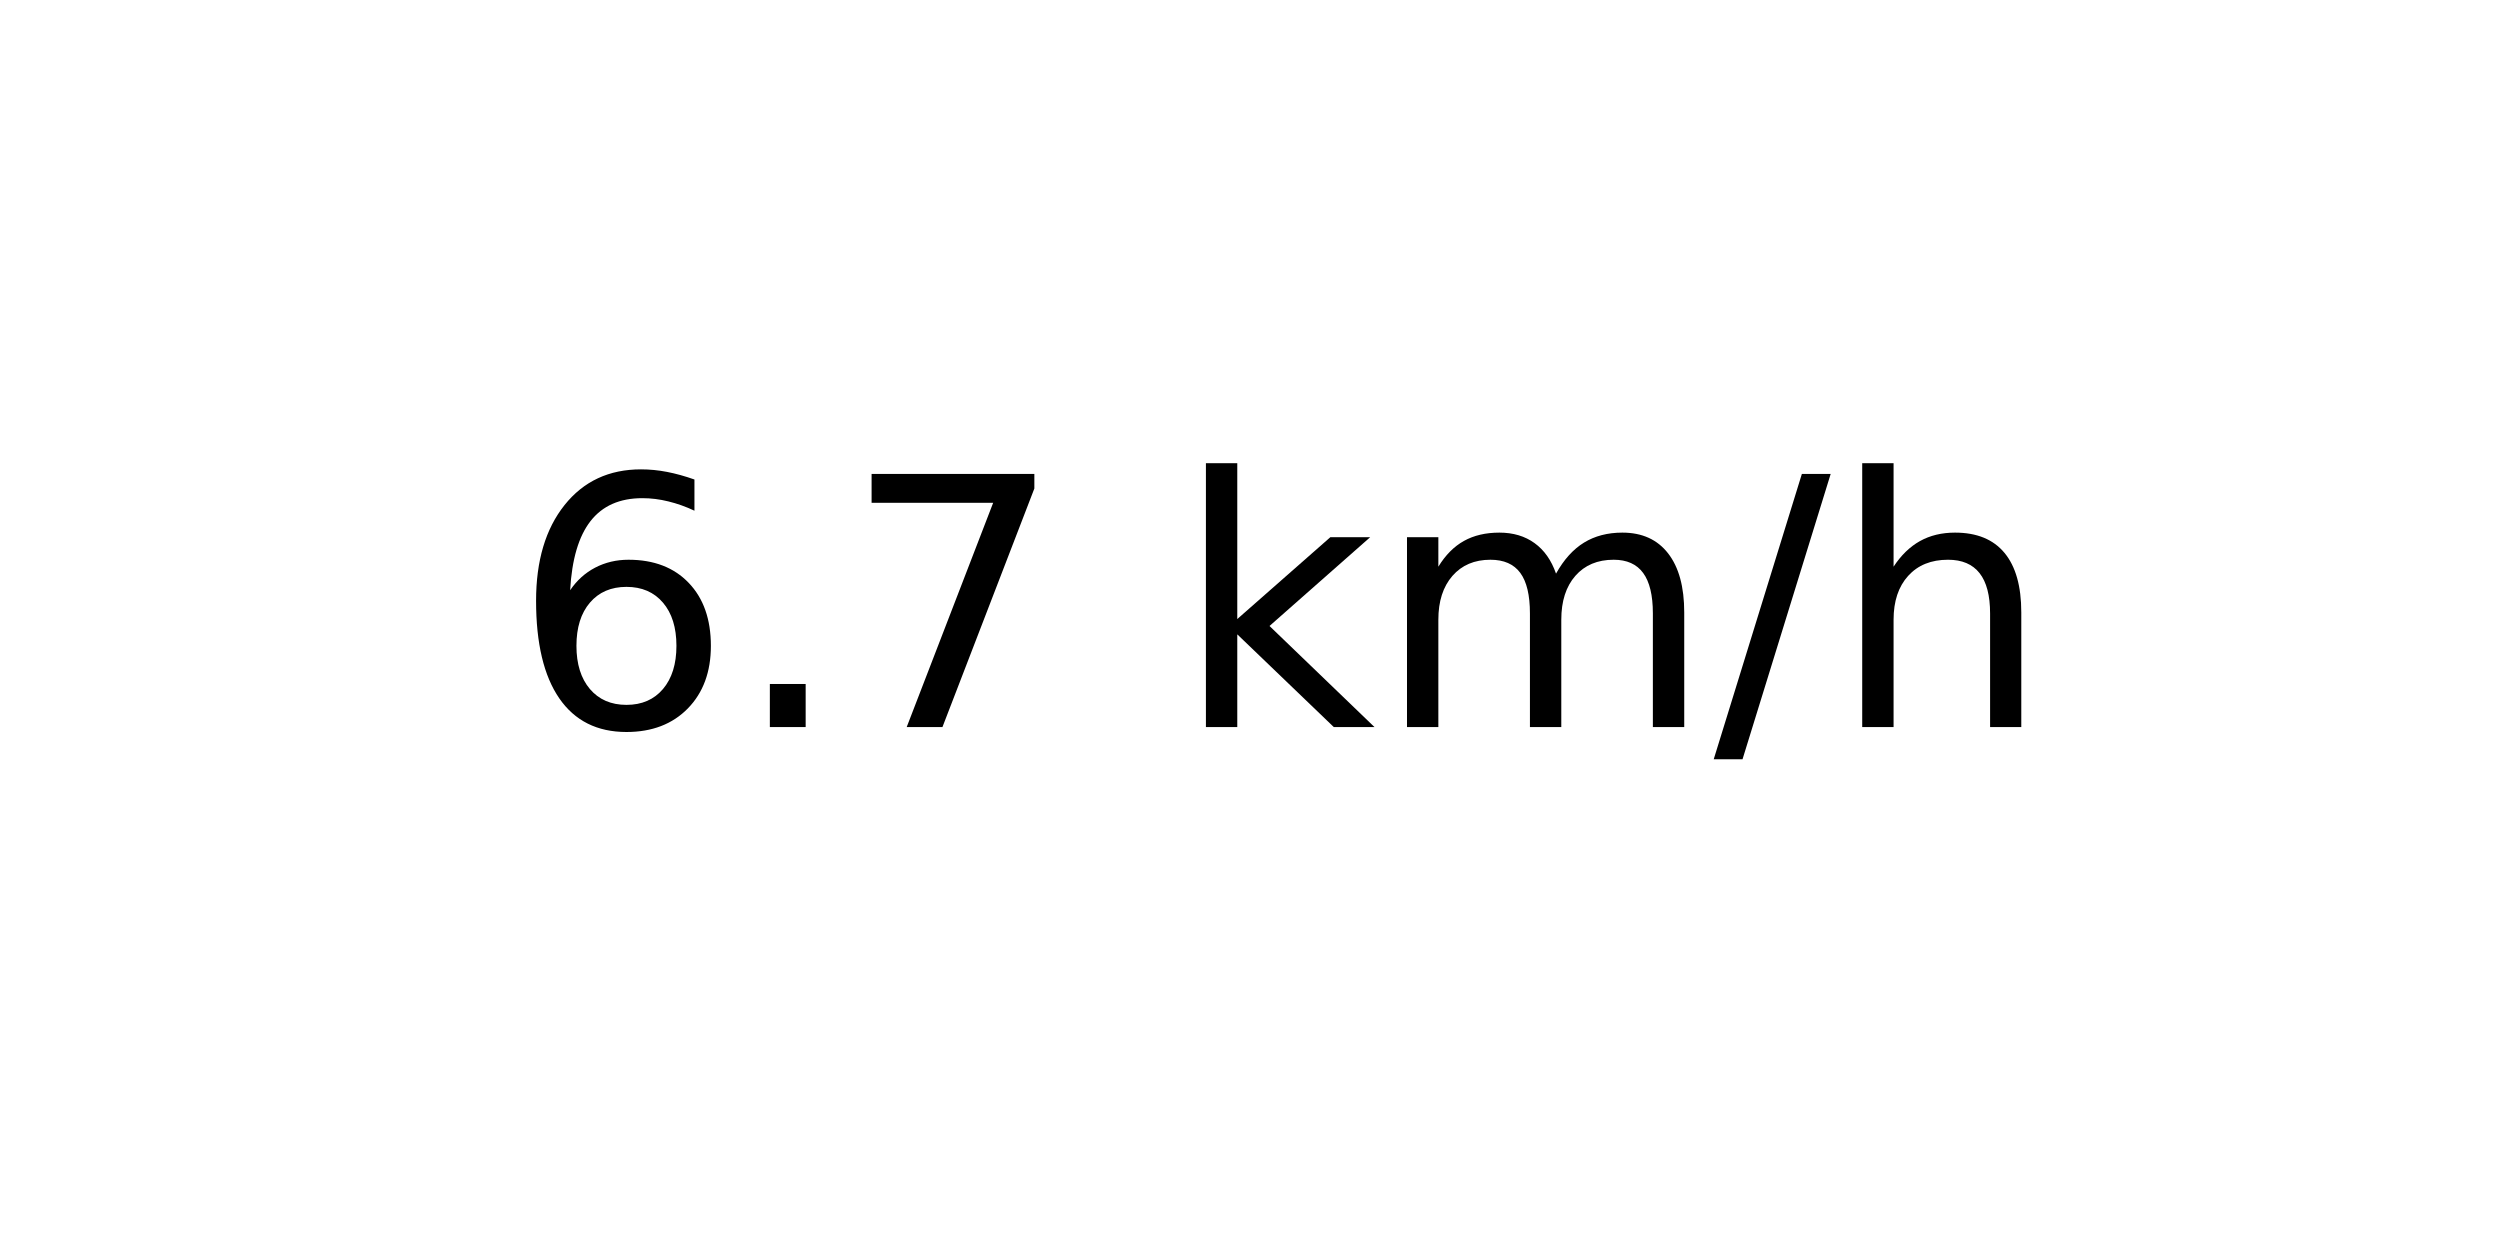
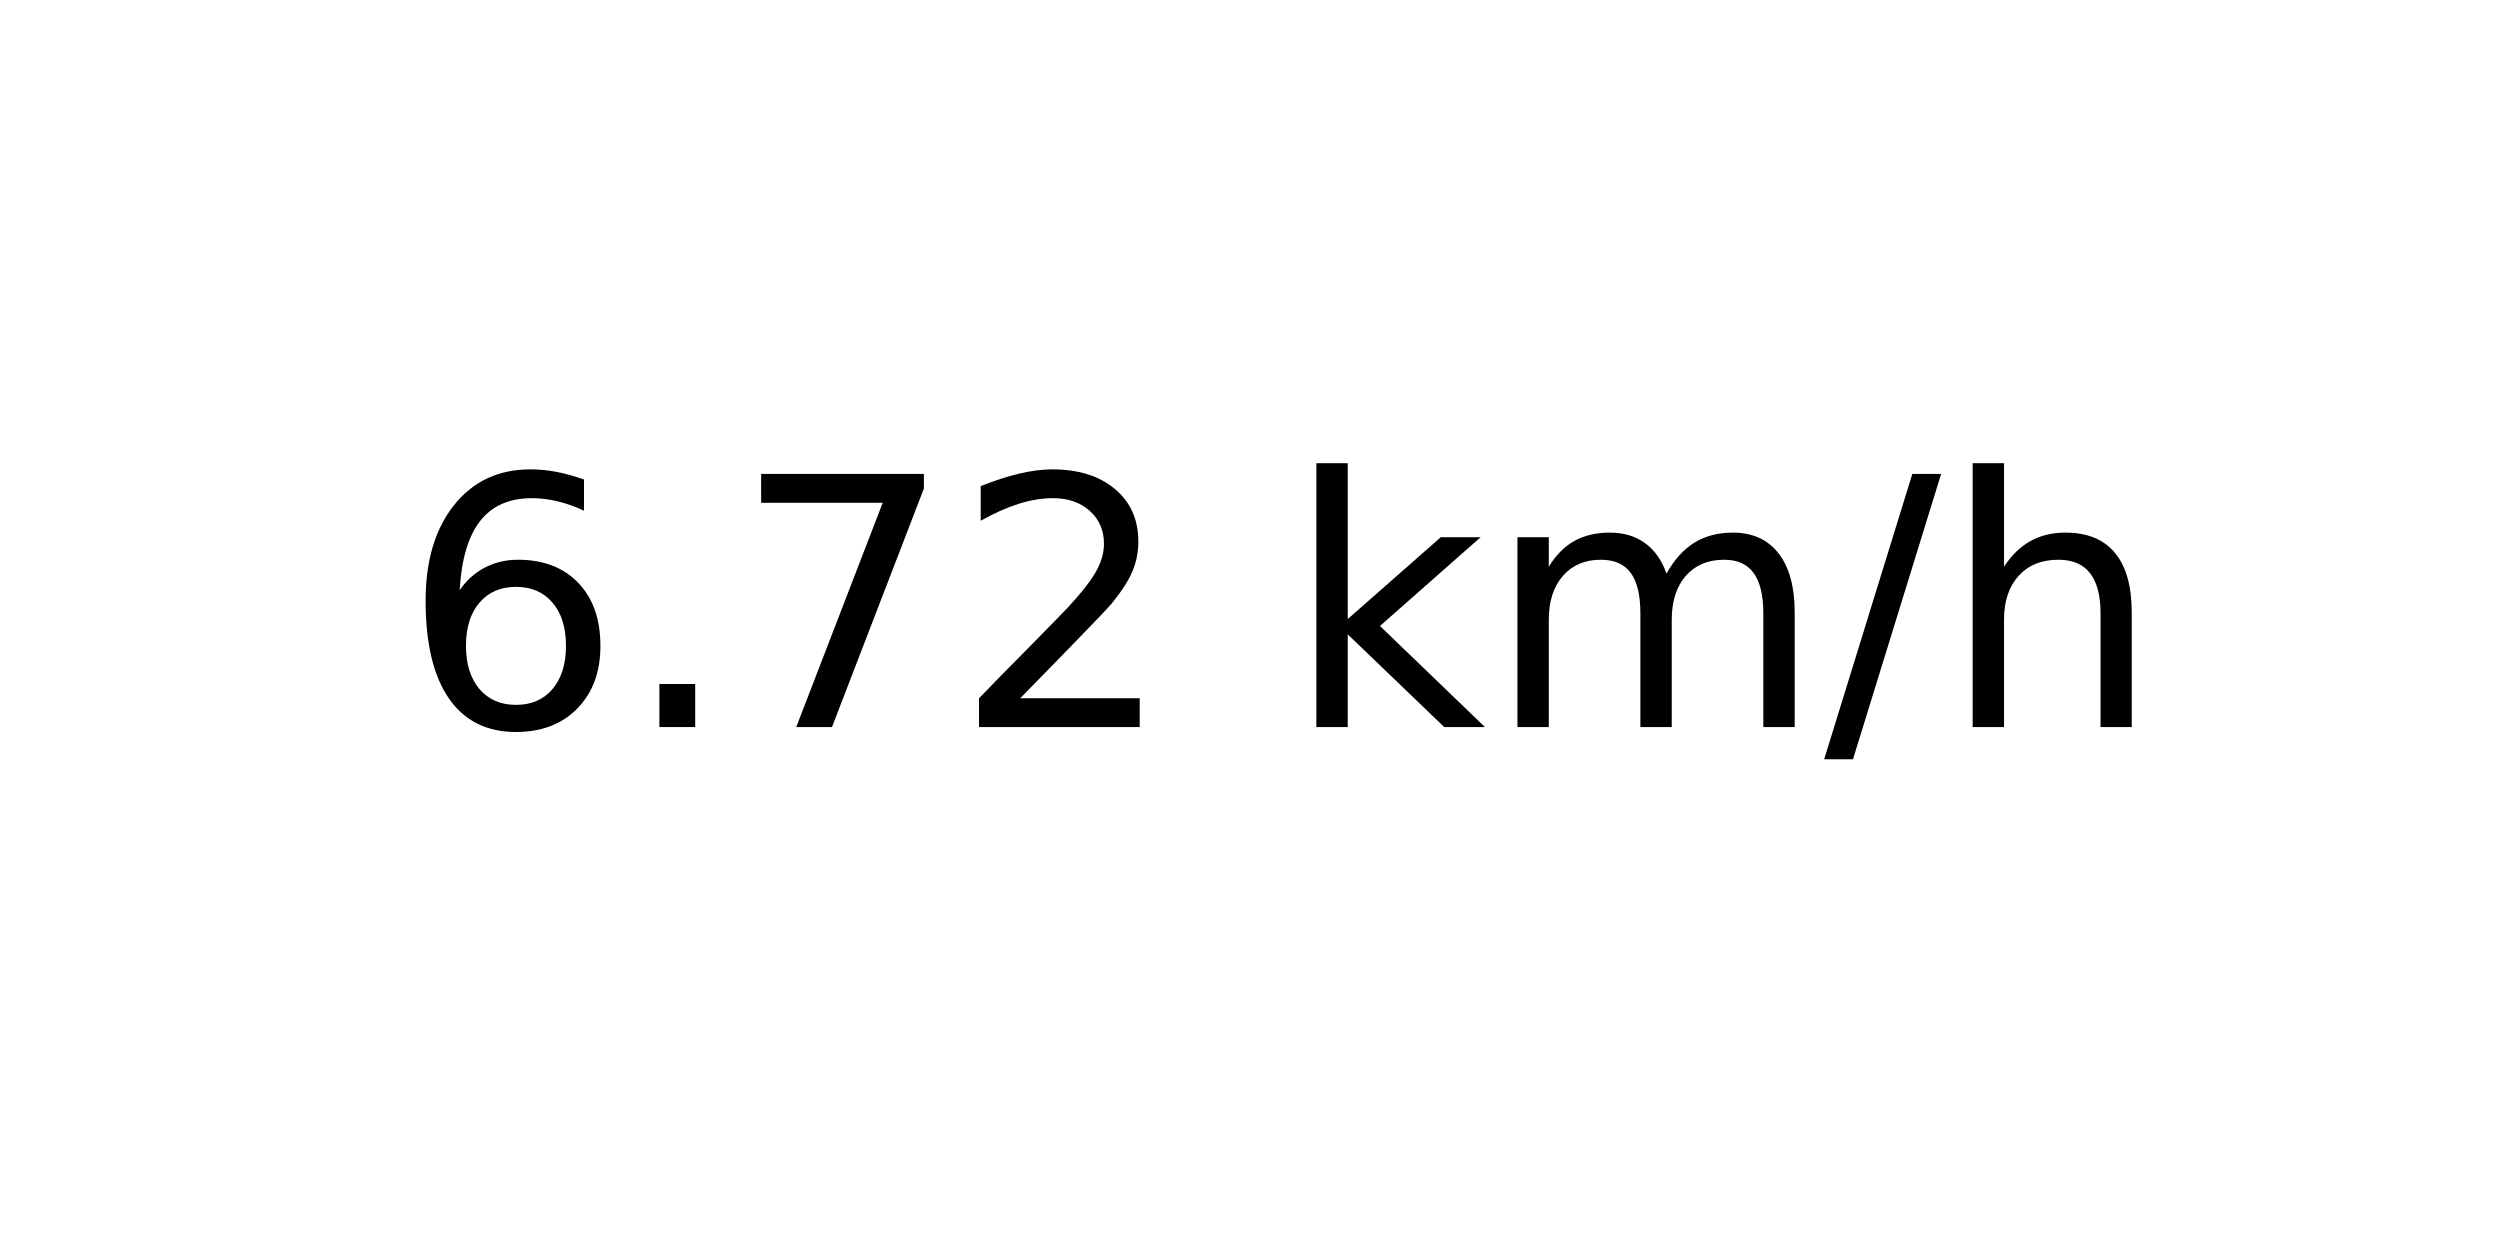
<svg xmlns="http://www.w3.org/2000/svg" xmlns:xlink="http://www.w3.org/1999/xlink" width="72pt" height="36pt" viewBox="0 0 72 36" version="1.1">
  <defs>
    <style type="text/css">*{stroke-linejoin: round; stroke-linecap: butt}</style>
  </defs>
  <g id="figure_1">
    <g id="axes_1">
      <g id="text_1">
-         <g transform="translate(14.74062 20.93937) scale(0.1 -0.1)">
+         <g transform="translate(11.55937 20.93937) scale(0.1 -0.1)">
          <defs>
            <path id="DejaVuSans-36" d="M 2113 2584  Q 1688 2584 1439 2293  Q 1191 2003 1191 1497  Q 1191 994 1439 701  Q 1688 409 2113 409  Q 2538 409 2786 701  Q 3034 994 3034 1497  Q 3034 2003 2786 2293  Q 2538 2584 2113 2584  z M 3366 4563  L 3366 3988  Q 3128 4100 2886 4159  Q 2644 4219 2406 4219  Q 1781 4219 1451 3797  Q 1122 3375 1075 2522  Q 1259 2794 1537 2939  Q 1816 3084 2150 3084  Q 2853 3084 3261 2657  Q 3669 2231 3669 1497  Q 3669 778 3244 343  Q 2819 -91 2113 -91  Q 1303 -91 875 529  Q 447 1150 447 2328  Q 447 3434 972 4092  Q 1497 4750 2381 4750  Q 2619 4750 2861 4703  Q 3103 4656 3366 4563  z " transform="scale(0.015625)" />
            <path id="DejaVuSans-2e" d="M 684 794  L 1344 794  L 1344 0  L 684 0  L 684 794  z " transform="scale(0.015625)" />
            <path id="DejaVuSans-37" d="M 525 4666  L 3525 4666  L 3525 4397  L 1831 0  L 1172 0  L 2766 4134  L 525 4134  L 525 4666  z " transform="scale(0.015625)" />
+             <path id="DejaVuSans-32" d="M 1228 531  L 3431 531  L 3431 0  L 469 0  L 469 531  Q 828 903 1448 1529  Q 2069 2156 2228 2338  Q 2531 2678 2651 2914  Q 2772 3150 2772 3378  Q 2772 3750 2511 3984  Q 2250 4219 1831 4219  Q 1534 4219 1204 4116  Q 875 4013 500 3803  L 500 4441  Q 881 4594 1212 4672  Q 1544 4750 1819 4750  Q 2544 4750 2975 4387  Q 3406 4025 3406 3419  Q 3406 3131 3298 2873  Q 3191 2616 2906 2266  Q 2828 2175 2409 1742  Q 1991 1309 1228 531  z " transform="scale(0.015625)" />
            <path id="DejaVuSans-20" transform="scale(0.015625)" />
            <path id="DejaVuSans-6b" d="M 581 4863  L 1159 4863  L 1159 1991  L 2875 3500  L 3609 3500  L 1753 1863  L 3688 0  L 2938 0  L 1159 1709  L 1159 0  L 581 0  L 581 4863  z " transform="scale(0.015625)" />
            <path id="DejaVuSans-6d" d="M 3328 2828  Q 3544 3216 3844 3400  Q 4144 3584 4550 3584  Q 5097 3584 5394 3201  Q 5691 2819 5691 2113  L 5691 0  L 5113 0  L 5113 2094  Q 5113 2597 4934 2840  Q 4756 3084 4391 3084  Q 3944 3084 3684 2787  Q 3425 2491 3425 1978  L 3425 0  L 2847 0  L 2847 2094  Q 2847 2600 2669 2842  Q 2491 3084 2119 3084  Q 1678 3084 1418 2786  Q 1159 2488 1159 1978  L 1159 0  L 581 0  L 581 3500  L 1159 3500  L 1159 2956  Q 1356 3278 1631 3431  Q 1906 3584 2284 3584  Q 2666 3584 2933 3390  Q 3200 3197 3328 2828  z " transform="scale(0.015625)" />
            <path id="DejaVuSans-2f" d="M 1625 4666  L 2156 4666  L 531 -594  L 0 -594  L 1625 4666  z " transform="scale(0.015625)" />
            <path id="DejaVuSans-68" d="M 3513 2113  L 3513 0  L 2938 0  L 2938 2094  Q 2938 2591 2744 2837  Q 2550 3084 2163 3084  Q 1697 3084 1428 2787  Q 1159 2491 1159 1978  L 1159 0  L 581 0  L 581 4863  L 1159 4863  L 1159 2956  Q 1366 3272 1645 3428  Q 1925 3584 2291 3584  Q 2894 3584 3203 3211  Q 3513 2838 3513 2113  z " transform="scale(0.015625)" />
          </defs>
          <use xlink:href="#DejaVuSans-36" />
          <use xlink:href="#DejaVuSans-2e" x="63.623" />
          <use xlink:href="#DejaVuSans-37" x="95.41" />
-           <use xlink:href="#DejaVuSans-20" x="159.033" />
-           <use xlink:href="#DejaVuSans-6b" x="190.82" />
-           <use xlink:href="#DejaVuSans-6d" x="248.73" />
-           <use xlink:href="#DejaVuSans-2f" x="346.143" />
-           <use xlink:href="#DejaVuSans-68" x="379.834" />
+           <use xlink:href="#DejaVuSans-32" x="159.033" />
+           <use xlink:href="#DejaVuSans-20" x="222.656" />
+           <use xlink:href="#DejaVuSans-6b" x="254.443" />
+           <use xlink:href="#DejaVuSans-6d" x="312.354" />
+           <use xlink:href="#DejaVuSans-2f" x="409.766" />
+           <use xlink:href="#DejaVuSans-68" x="443.457" />
        </g>
      </g>
    </g>
  </g>
</svg>
